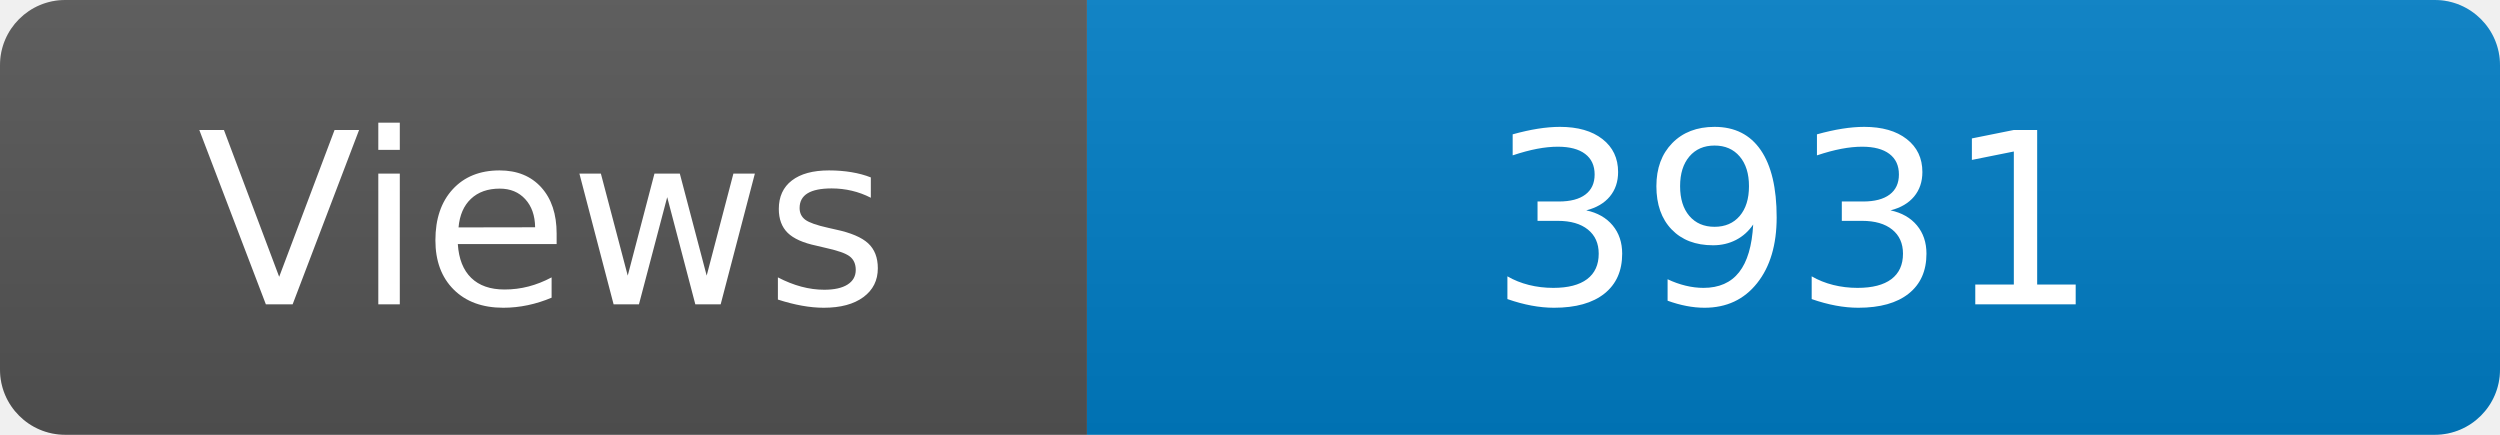
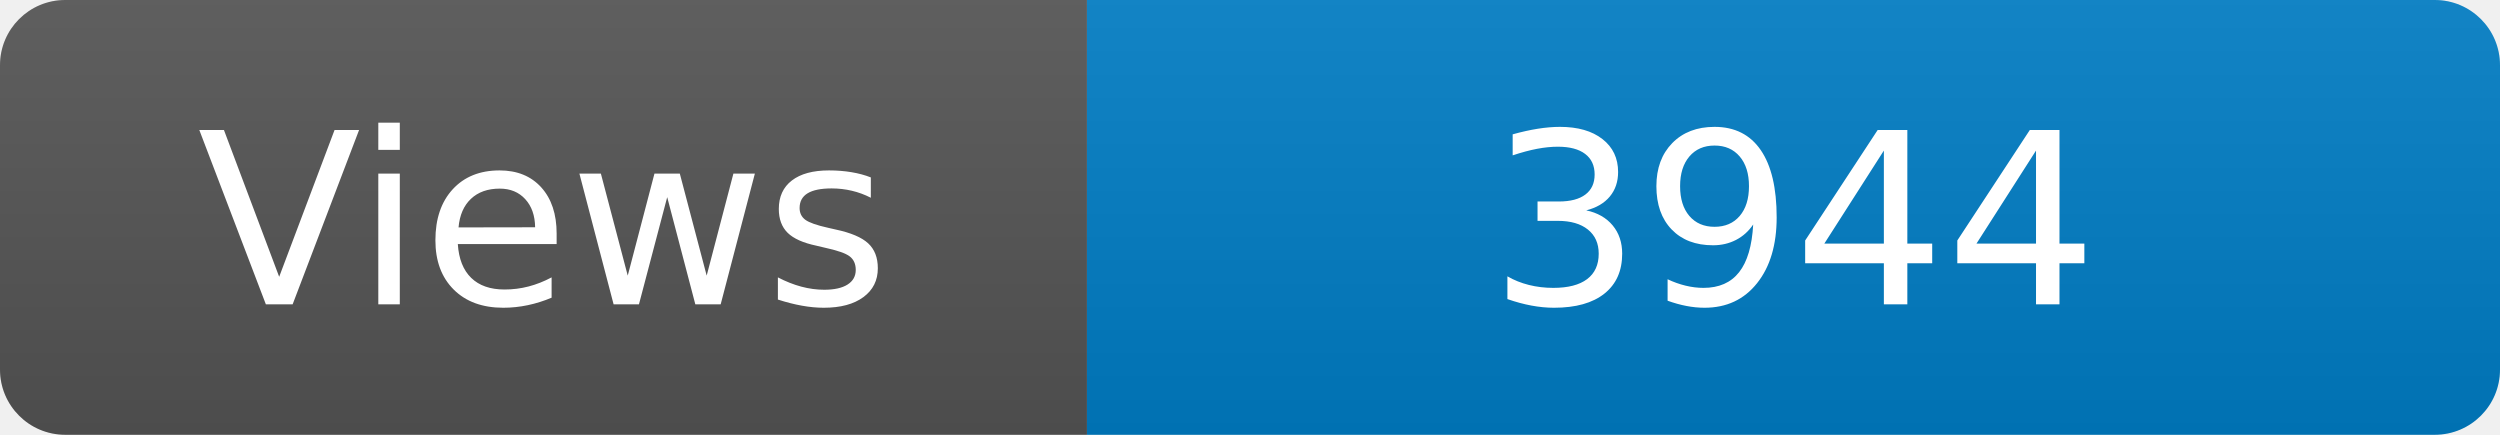
<svg xmlns="http://www.w3.org/2000/svg" width="115" height="20" role="img" aria-label="Maintained?: yes">
  <linearGradient id="s" x2="0" y2="100%">
    <stop offset="0" stop-color="#bbb" stop-opacity=".1" />
    <stop offset="1" stop-opacity=".1" />
  </linearGradient>
  <clipPath id="r">
    <rect width="115" height="20" rx="3" fill="#fff" />
  </clipPath>
  <g clip-path="url(#r)">
    <rect width="50" height="20" fill="#555" />
    <rect x="50" width="160" height="20" fill="#007ec6" />
    <rect width="115" height="20" fill="url(#s)" />
  </g>
  <g fill="#fff" text-anchor="middle" font-family="Verdana,Geneva,DejaVu Sans,sans-serif" font-size="110">
    <text x="250" y="140" transform="scale(.1)" fill="#fff">Views</text>
-     <text x="825" y="140" transform="scale(.1)" fill="#fff">3931</text>
+     <text x="825" y="140" transform="scale(.1)" fill="#fff">3944</text>
  </g>
</svg>
